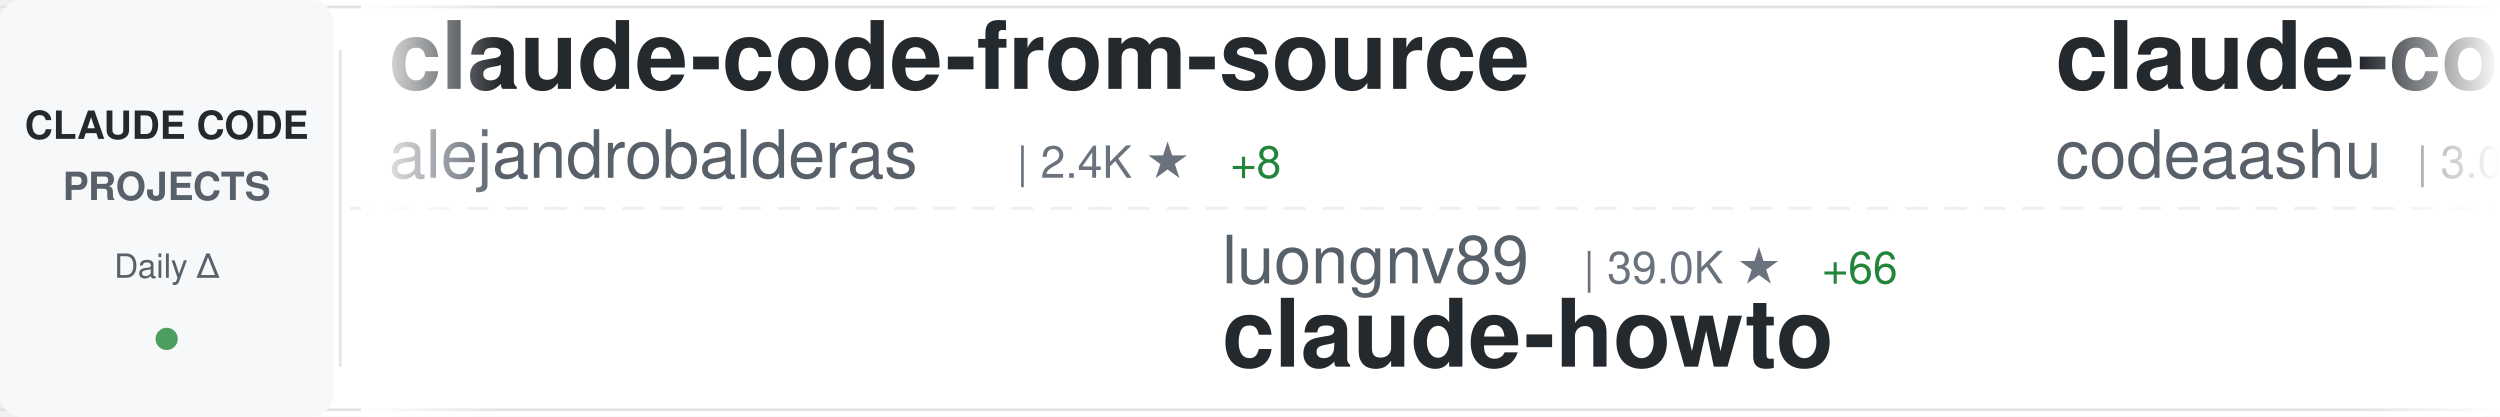
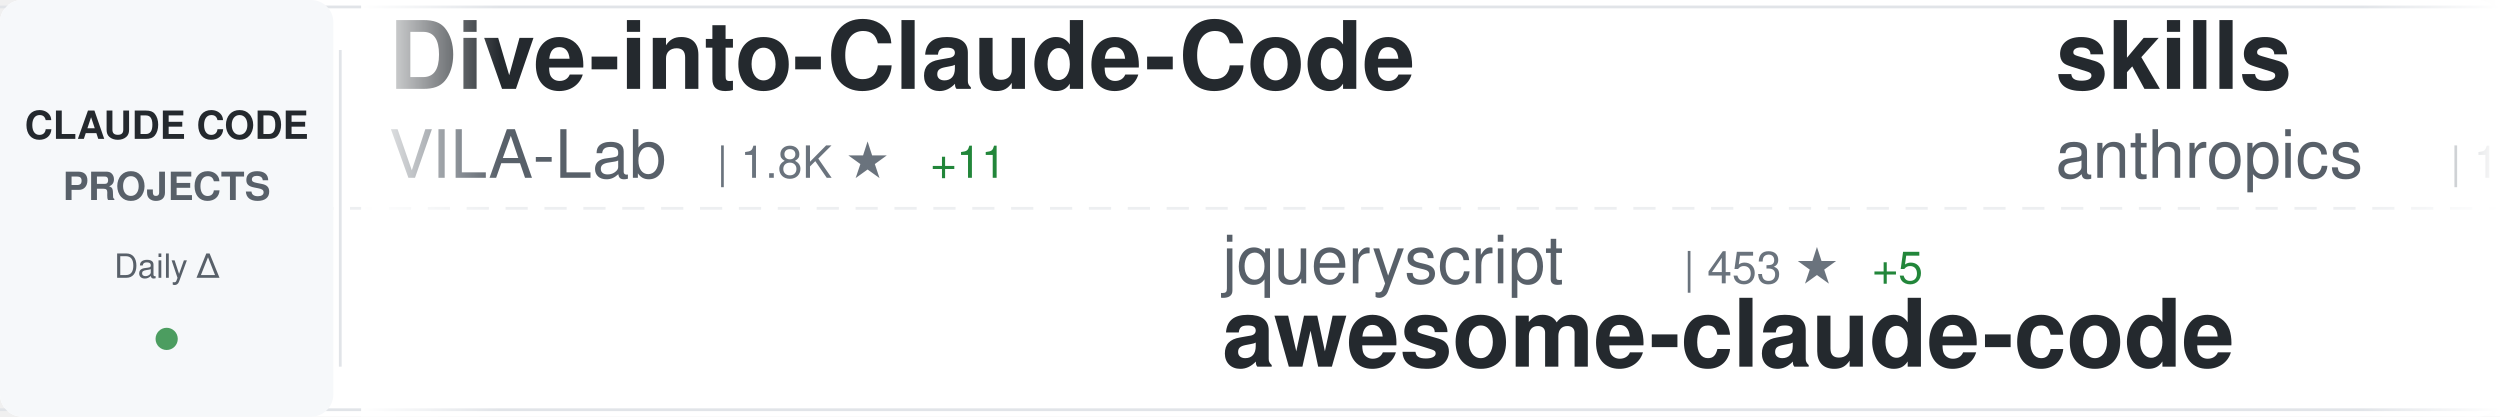
<svg xmlns="http://www.w3.org/2000/svg" width="900" height="150">
  <defs>
    <linearGradient id="awesomeLeftFade" x1="0%" y1="0%" x2="100%" y2="0%">
      <stop offset="0%" style="stop-color:#ffffff;stop-opacity:1" />
      <stop offset="100%" style="stop-color:#ffffff;stop-opacity:0" />
    </linearGradient>
    <linearGradient id="awesomeRightFade" x1="0%" y1="0%" x2="100%" y2="0%">
      <stop offset="0%" style="stop-color:#ffffff;stop-opacity:0" />
      <stop offset="100%" style="stop-color:#ffffff;stop-opacity:1" />
    </linearGradient>
  </defs>
  <rect width="900" height="150" fill="#ffffff" rx="8" />
  <rect x="0" y="2" width="900" height="1" fill="#e1e4e8" />
  <rect x="0" y="147" width="900" height="1" fill="#e1e4e8" />
  <line x1="0" y1="75" x2="900" y2="75" stroke="#e1e4e8" stroke-width="1" stroke-dasharray="8 6" opacity="0.6" />
  <rect x="0" y="0" width="120" height="150" fill="#f6f8fa" rx="8" />
  <text x="60" y="50" font-family="-apple-system, BlinkMacSystemFont, 'Segoe UI', Helvetica, Arial, sans-serif" font-size="14" font-weight="600" fill="#24292e" text-anchor="middle">CLAUDE CODE</text>
  <text x="60" y="72" font-family="-apple-system, BlinkMacSystemFont, 'Segoe UI', Helvetica, Arial, sans-serif" font-size="14" font-weight="600" fill="#586069" text-anchor="middle">PROJECTS</text>
  <text x="60" y="100" font-family="-apple-system, BlinkMacSystemFont, 'Segoe UI', Helvetica, Arial, sans-serif" font-size="12" font-weight="500" fill="#586069" text-anchor="middle">Daily Δ</text>
  <circle cx="60" cy="122" r="4" fill="#22863a" opacity="0.8" />
  <rect x="122" y="18" width="1" height="114" fill="#e1e4e8" />
  <clipPath id="awesomeTickerClip">
    <rect x="130" y="0" width="770" height="150" />
  </clipPath>
  <g clip-path="url(#awesomeTickerClip)">
    <g id="awesomeTickerItems">
      <animateTransform attributeName="transform" attributeType="XML" type="translate" from="0 0" to="-3000 0" dur="54s" repeatCount="indefinite" />
      <g transform="translate(0, 0)">
-         <text x="140" y="32" font-family="-apple-system, BlinkMacSystemFont, 'Segoe UI', Helvetica, Arial, sans-serif" font-size="34" font-weight="600" fill="#24292e">claude-code-from-source</text>
-         <text x="140" y="64" font-family="-apple-system, BlinkMacSystemFont, 'Segoe UI', Helvetica, Arial, sans-serif" font-size="24" font-weight="400" fill="#586069">alejandrobalderas</text>
-         <text x="366" y="64" font-family="-apple-system, BlinkMacSystemFont, 'Segoe UI', Helvetica, Arial, sans-serif" font-size="16" font-weight="500" fill="#6a737d">| 2.4K ★</text>
-         <text x="443" y="64" font-family="-apple-system, BlinkMacSystemFont, 'Segoe UI', Helvetica, Arial, sans-serif" font-size="16" font-weight="500" fill="#22863a"> +8</text>
+         <text x="140" y="32" font-family="-apple-system, BlinkMacSystemFont, 'Segoe UI', Helvetica, Arial, sans-serif" font-size="34" font-weight="600" fill="#24292e">Dive-into-Claude-Code</text>
+         <text x="140" y="64" font-family="-apple-system, BlinkMacSystemFont, 'Segoe UI', Helvetica, Arial, sans-serif" font-size="24" font-weight="400" fill="#586069">VILA-Lab</text>
+         <text x="258" y="64" font-family="-apple-system, BlinkMacSystemFont, 'Segoe UI', Helvetica, Arial, sans-serif" font-size="16" font-weight="500" fill="#6a737d">| 1.8K ★</text>
+         <text x="335" y="64" font-family="-apple-system, BlinkMacSystemFont, 'Segoe UI', Helvetica, Arial, sans-serif" font-size="16" font-weight="500" fill="#22863a"> +11</text>
      </g>
      <g transform="translate(300, 0)">
-         <text x="140" y="102" font-family="-apple-system, BlinkMacSystemFont, 'Segoe UI', Helvetica, Arial, sans-serif" font-size="24" font-weight="400" fill="#586069">luongnv89</text>
-         <text x="270" y="102" font-family="-apple-system, BlinkMacSystemFont, 'Segoe UI', Helvetica, Arial, sans-serif" font-size="16" font-weight="500" fill="#6a737d">| 39.0K ★</text>
-         <text x="356" y="102" font-family="-apple-system, BlinkMacSystemFont, 'Segoe UI', Helvetica, Arial, sans-serif" font-size="16" font-weight="500" fill="#22863a"> +66</text>
-         <text x="140" y="132" font-family="-apple-system, BlinkMacSystemFont, 'Segoe UI', Helvetica, Arial, sans-serif" font-size="34" font-weight="600" fill="#24292e">claude-howto</text>
+         <text x="140" y="102" font-family="-apple-system, BlinkMacSystemFont, 'Segoe UI', Helvetica, Arial, sans-serif" font-size="24" font-weight="400" fill="#586069">jqueryscript</text>
+         <text x="306" y="102" font-family="-apple-system, BlinkMacSystemFont, 'Segoe UI', Helvetica, Arial, sans-serif" font-size="16" font-weight="500" fill="#6a737d">| 453 ★</text>
+         <text x="374" y="102" font-family="-apple-system, BlinkMacSystemFont, 'Segoe UI', Helvetica, Arial, sans-serif" font-size="16" font-weight="500" fill="#22863a"> +5</text>
+         <text x="140" y="132" font-family="-apple-system, BlinkMacSystemFont, 'Segoe UI', Helvetica, Arial, sans-serif" font-size="34" font-weight="600" fill="#24292e">awesome-claude-code</text>
      </g>
      <g transform="translate(600, 0)">
-         <text x="140" y="32" font-family="-apple-system, BlinkMacSystemFont, 'Segoe UI', Helvetica, Arial, sans-serif" font-size="34" font-weight="600" fill="#24292e">claude-code</text>
-         <text x="140" y="64" font-family="-apple-system, BlinkMacSystemFont, 'Segoe UI', Helvetica, Arial, sans-serif" font-size="24" font-weight="400" fill="#586069">codeaashu</text>
-         <text x="270" y="64" font-family="-apple-system, BlinkMacSystemFont, 'Segoe UI', Helvetica, Arial, sans-serif" font-size="16" font-weight="500" fill="#6a737d">| 3.0K ★</text>
-         <text x="347" y="64" font-family="-apple-system, BlinkMacSystemFont, 'Segoe UI', Helvetica, Arial, sans-serif" font-size="16" font-weight="500" fill="#22863a"> +6</text>
+         <text x="140" y="32" font-family="-apple-system, BlinkMacSystemFont, 'Segoe UI', Helvetica, Arial, sans-serif" font-size="34" font-weight="600" fill="#24292e">skills</text>
+         <text x="140" y="64" font-family="-apple-system, BlinkMacSystemFont, 'Segoe UI', Helvetica, Arial, sans-serif" font-size="24" font-weight="400" fill="#586069">anthropics</text>
+         <text x="282" y="64" font-family="-apple-system, BlinkMacSystemFont, 'Segoe UI', Helvetica, Arial, sans-serif" font-size="16" font-weight="500" fill="#6a737d">| 157.4K ★</text>
+         <text x="377" y="64" font-family="-apple-system, BlinkMacSystemFont, 'Segoe UI', Helvetica, Arial, sans-serif" font-size="16" font-weight="500" fill="#22863a"> +360</text>
      </g>
      <g transform="translate(900, 0)">
-         <text x="140" y="102" font-family="-apple-system, BlinkMacSystemFont, 'Segoe UI', Helvetica, Arial, sans-serif" font-size="24" font-weight="400" fill="#586069">ding113</text>
-         <text x="246" y="102" font-family="-apple-system, BlinkMacSystemFont, 'Segoe UI', Helvetica, Arial, sans-serif" font-size="16" font-weight="500" fill="#6a737d">| 3.2K ★</text>
-         <text x="323" y="102" font-family="-apple-system, BlinkMacSystemFont, 'Segoe UI', Helvetica, Arial, sans-serif" font-size="16" font-weight="500" fill="#22863a"> +11</text>
-         <text x="140" y="132" font-family="-apple-system, BlinkMacSystemFont, 'Segoe UI', Helvetica, Arial, sans-serif" font-size="34" font-weight="600" fill="#24292e">claude-code-hub</text>
+         <text x="140" y="102" font-family="-apple-system, BlinkMacSystemFont, 'Segoe UI', Helvetica, Arial, sans-serif" font-size="24" font-weight="400" fill="#586069">shareAI-lab</text>
+         <text x="294" y="102" font-family="-apple-system, BlinkMacSystemFont, 'Segoe UI', Helvetica, Arial, sans-serif" font-size="16" font-weight="500" fill="#6a737d">| 69.5K ★</text>
+         <text x="380" y="102" font-family="-apple-system, BlinkMacSystemFont, 'Segoe UI', Helvetica, Arial, sans-serif" font-size="16" font-weight="500" fill="#22863a"> +211</text>
+         <text x="140" y="132" font-family="-apple-system, BlinkMacSystemFont, 'Segoe UI', Helvetica, Arial, sans-serif" font-size="34" font-weight="600" fill="#24292e">learn-claude-code</text>
      </g>
      <g transform="translate(1200, 0)">
-         <text x="140" y="32" font-family="-apple-system, BlinkMacSystemFont, 'Segoe UI', Helvetica, Arial, sans-serif" font-size="34" font-weight="600" fill="#24292e">claude-code-harness</text>
-         <text x="140" y="64" font-family="-apple-system, BlinkMacSystemFont, 'Segoe UI', Helvetica, Arial, sans-serif" font-size="24" font-weight="400" fill="#586069">Chachamaru127</text>
-         <text x="318" y="64" font-family="-apple-system, BlinkMacSystemFont, 'Segoe UI', Helvetica, Arial, sans-serif" font-size="16" font-weight="500" fill="#6a737d">| 2.9K ★</text>
-         <text x="395" y="64" font-family="-apple-system, BlinkMacSystemFont, 'Segoe UI', Helvetica, Arial, sans-serif" font-size="16" font-weight="500" fill="#22863a"> +9</text>
+         <text x="140" y="32" font-family="-apple-system, BlinkMacSystemFont, 'Segoe UI', Helvetica, Arial, sans-serif" font-size="34" font-weight="600" fill="#24292e">my-claude-code-setup</text>
+         <text x="140" y="64" font-family="-apple-system, BlinkMacSystemFont, 'Segoe UI', Helvetica, Arial, sans-serif" font-size="24" font-weight="400" fill="#586069">centminmod</text>
+         <text x="282" y="64" font-family="-apple-system, BlinkMacSystemFont, 'Segoe UI', Helvetica, Arial, sans-serif" font-size="16" font-weight="500" fill="#6a737d">| 2.4K ★</text>
+         <text x="359" y="64" font-family="-apple-system, BlinkMacSystemFont, 'Segoe UI', Helvetica, Arial, sans-serif" font-size="16" font-weight="500" fill="#22863a"> +1</text>
      </g>
      <g transform="translate(1500, 0)">
-         <text x="140" y="102" font-family="-apple-system, BlinkMacSystemFont, 'Segoe UI', Helvetica, Arial, sans-serif" font-size="24" font-weight="400" fill="#586069">Windy3f3f3f3f</text>
-         <text x="318" y="102" font-family="-apple-system, BlinkMacSystemFont, 'Segoe UI', Helvetica, Arial, sans-serif" font-size="16" font-weight="500" fill="#6a737d">| 2.9K ★</text>
-         <text x="395" y="102" font-family="-apple-system, BlinkMacSystemFont, 'Segoe UI', Helvetica, Arial, sans-serif" font-size="16" font-weight="500" fill="#22863a"> +68</text>
-         <text x="140" y="132" font-family="-apple-system, BlinkMacSystemFont, 'Segoe UI', Helvetica, Arial, sans-serif" font-size="34" font-weight="600" fill="#24292e">how-claude-code-works</text>
+         <text x="140" y="102" font-family="-apple-system, BlinkMacSystemFont, 'Segoe UI', Helvetica, Arial, sans-serif" font-size="24" font-weight="400" fill="#586069">frankbria</text>
+         <text x="270" y="102" font-family="-apple-system, BlinkMacSystemFont, 'Segoe UI', Helvetica, Arial, sans-serif" font-size="16" font-weight="500" fill="#6a737d">| 9.5K ★</text>
+         <text x="347" y="102" font-family="-apple-system, BlinkMacSystemFont, 'Segoe UI', Helvetica, Arial, sans-serif" font-size="16" font-weight="500" fill="#22863a"> +6</text>
+         <text x="140" y="132" font-family="-apple-system, BlinkMacSystemFont, 'Segoe UI', Helvetica, Arial, sans-serif" font-size="34" font-weight="600" fill="#24292e">ralph-claude-code</text>
      </g>
      <g transform="translate(1800, 0)">
-         <text x="140" y="32" font-family="-apple-system, BlinkMacSystemFont, 'Segoe UI', Helvetica, Arial, sans-serif" font-size="34" font-weight="600" fill="#24292e">Claude-Code</text>
-         <text x="140" y="64" font-family="-apple-system, BlinkMacSystemFont, 'Segoe UI', Helvetica, Arial, sans-serif" font-size="24" font-weight="400" fill="#586069">KPR111</text>
-         <text x="234" y="64" font-family="-apple-system, BlinkMacSystemFont, 'Segoe UI', Helvetica, Arial, sans-serif" font-size="16" font-weight="500" fill="#6a737d">| 18 ★</text>
+         <text x="140" y="32" font-family="-apple-system, BlinkMacSystemFont, 'Segoe UI', Helvetica, Arial, sans-serif" font-size="34" font-weight="600" fill="#24292e">how-claude-code-works</text>
+         <text x="140" y="64" font-family="-apple-system, BlinkMacSystemFont, 'Segoe UI', Helvetica, Arial, sans-serif" font-size="24" font-weight="400" fill="#586069">Windy3f3f3f3f</text>
+         <text x="318" y="64" font-family="-apple-system, BlinkMacSystemFont, 'Segoe UI', Helvetica, Arial, sans-serif" font-size="16" font-weight="500" fill="#6a737d">| 2.9K ★</text>
+         <text x="395" y="64" font-family="-apple-system, BlinkMacSystemFont, 'Segoe UI', Helvetica, Arial, sans-serif" font-size="16" font-weight="500" fill="#22863a"> +55</text>
      </g>
      <g transform="translate(2100, 0)">
-         <text x="140" y="102" font-family="-apple-system, BlinkMacSystemFont, 'Segoe UI', Helvetica, Arial, sans-serif" font-size="24" font-weight="400" fill="#586069">RishabhK103</text>
-         <text x="294" y="102" font-family="-apple-system, BlinkMacSystemFont, 'Segoe UI', Helvetica, Arial, sans-serif" font-size="16" font-weight="500" fill="#6a737d">| 99 ★</text>
+         <text x="140" y="102" font-family="-apple-system, BlinkMacSystemFont, 'Segoe UI', Helvetica, Arial, sans-serif" font-size="24" font-weight="400" fill="#586069">Tinkeringg-Lab</text>
+         <text x="330" y="102" font-family="-apple-system, BlinkMacSystemFont, 'Segoe UI', Helvetica, Arial, sans-serif" font-size="16" font-weight="500" fill="#6a737d">| 209 ★</text>
        <text x="140" y="132" font-family="-apple-system, BlinkMacSystemFont, 'Segoe UI', Helvetica, Arial, sans-serif" font-size="34" font-weight="600" fill="#24292e">claude-code</text>
      </g>
      <g transform="translate(2400, 0)">
-         <text x="140" y="32" font-family="-apple-system, BlinkMacSystemFont, 'Segoe UI', Helvetica, Arial, sans-serif" font-size="34" font-weight="600" fill="#24292e">andrej-karpathy-skills</text>
-         <text x="140" y="64" font-family="-apple-system, BlinkMacSystemFont, 'Segoe UI', Helvetica, Arial, sans-serif" font-size="24" font-weight="400" fill="#586069">multica-ai</text>
-         <text x="282" y="64" font-family="-apple-system, BlinkMacSystemFont, 'Segoe UI', Helvetica, Arial, sans-serif" font-size="16" font-weight="500" fill="#6a737d">| 186.0K ★</text>
-         <text x="377" y="64" font-family="-apple-system, BlinkMacSystemFont, 'Segoe UI', Helvetica, Arial, sans-serif" font-size="16" font-weight="500" fill="#22863a"> +910</text>
+         <text x="140" y="32" font-family="-apple-system, BlinkMacSystemFont, 'Segoe UI', Helvetica, Arial, sans-serif" font-size="34" font-weight="600" fill="#24292e">claude-code-guide</text>
+         <text x="140" y="64" font-family="-apple-system, BlinkMacSystemFont, 'Segoe UI', Helvetica, Arial, sans-serif" font-size="24" font-weight="400" fill="#586069">zebbern</text>
+         <text x="246" y="64" font-family="-apple-system, BlinkMacSystemFont, 'Segoe UI', Helvetica, Arial, sans-serif" font-size="16" font-weight="500" fill="#6a737d">| 4.4K ★</text>
+         <text x="323" y="64" font-family="-apple-system, BlinkMacSystemFont, 'Segoe UI', Helvetica, Arial, sans-serif" font-size="16" font-weight="500" fill="#22863a"> +5</text>
      </g>
      <g transform="translate(2700, 0)">
-         <text x="140" y="102" font-family="-apple-system, BlinkMacSystemFont, 'Segoe UI', Helvetica, Arial, sans-serif" font-size="24" font-weight="400" fill="#586069">disler</text>
-         <text x="234" y="102" font-family="-apple-system, BlinkMacSystemFont, 'Segoe UI', Helvetica, Arial, sans-serif" font-size="16" font-weight="500" fill="#6a737d">| 1.4K ★</text>
-         <text x="311" y="102" font-family="-apple-system, BlinkMacSystemFont, 'Segoe UI', Helvetica, Arial, sans-serif" font-size="16" font-weight="500" fill="#22863a"> +5</text>
-         <text x="140" y="132" font-family="-apple-system, BlinkMacSystemFont, 'Segoe UI', Helvetica, Arial, sans-serif" font-size="34" font-weight="600" fill="#24292e">pi-vs-claude-code</text>
+         <text x="140" y="102" font-family="-apple-system, BlinkMacSystemFont, 'Segoe UI', Helvetica, Arial, sans-serif" font-size="24" font-weight="400" fill="#586069">777genius</text>
+         <text x="270" y="102" font-family="-apple-system, BlinkMacSystemFont, 'Segoe UI', Helvetica, Arial, sans-serif" font-size="16" font-weight="500" fill="#6a737d">| 918 ★</text>
+         <text x="338" y="102" font-family="-apple-system, BlinkMacSystemFont, 'Segoe UI', Helvetica, Arial, sans-serif" font-size="16" font-weight="500" fill="#22863a"> +1</text>
+         <text x="140" y="132" font-family="-apple-system, BlinkMacSystemFont, 'Segoe UI', Helvetica, Arial, sans-serif" font-size="34" font-weight="600" fill="#24292e">claude-code-source-code</text>
      </g>
      <g transform="translate(3000, 0)">
-         <text x="140" y="32" font-family="-apple-system, BlinkMacSystemFont, 'Segoe UI', Helvetica, Arial, sans-serif" font-size="34" font-weight="600" fill="#24292e">claude-code-from-source</text>
-         <text x="140" y="64" font-family="-apple-system, BlinkMacSystemFont, 'Segoe UI', Helvetica, Arial, sans-serif" font-size="24" font-weight="400" fill="#586069">alejandrobalderas</text>
-         <text x="366" y="64" font-family="-apple-system, BlinkMacSystemFont, 'Segoe UI', Helvetica, Arial, sans-serif" font-size="16" font-weight="500" fill="#6a737d">| 2.4K ★</text>
-         <text x="443" y="64" font-family="-apple-system, BlinkMacSystemFont, 'Segoe UI', Helvetica, Arial, sans-serif" font-size="16" font-weight="500" fill="#22863a"> +8</text>
+         <text x="140" y="32" font-family="-apple-system, BlinkMacSystemFont, 'Segoe UI', Helvetica, Arial, sans-serif" font-size="34" font-weight="600" fill="#24292e">Dive-into-Claude-Code</text>
+         <text x="140" y="64" font-family="-apple-system, BlinkMacSystemFont, 'Segoe UI', Helvetica, Arial, sans-serif" font-size="24" font-weight="400" fill="#586069">VILA-Lab</text>
+         <text x="258" y="64" font-family="-apple-system, BlinkMacSystemFont, 'Segoe UI', Helvetica, Arial, sans-serif" font-size="16" font-weight="500" fill="#6a737d">| 1.8K ★</text>
+         <text x="335" y="64" font-family="-apple-system, BlinkMacSystemFont, 'Segoe UI', Helvetica, Arial, sans-serif" font-size="16" font-weight="500" fill="#22863a"> +11</text>
      </g>
      <g transform="translate(3300, 0)">
-         <text x="140" y="102" font-family="-apple-system, BlinkMacSystemFont, 'Segoe UI', Helvetica, Arial, sans-serif" font-size="24" font-weight="400" fill="#586069">luongnv89</text>
-         <text x="270" y="102" font-family="-apple-system, BlinkMacSystemFont, 'Segoe UI', Helvetica, Arial, sans-serif" font-size="16" font-weight="500" fill="#6a737d">| 39.0K ★</text>
-         <text x="356" y="102" font-family="-apple-system, BlinkMacSystemFont, 'Segoe UI', Helvetica, Arial, sans-serif" font-size="16" font-weight="500" fill="#22863a"> +66</text>
-         <text x="140" y="132" font-family="-apple-system, BlinkMacSystemFont, 'Segoe UI', Helvetica, Arial, sans-serif" font-size="34" font-weight="600" fill="#24292e">claude-howto</text>
+         <text x="140" y="102" font-family="-apple-system, BlinkMacSystemFont, 'Segoe UI', Helvetica, Arial, sans-serif" font-size="24" font-weight="400" fill="#586069">jqueryscript</text>
+         <text x="306" y="102" font-family="-apple-system, BlinkMacSystemFont, 'Segoe UI', Helvetica, Arial, sans-serif" font-size="16" font-weight="500" fill="#6a737d">| 453 ★</text>
+         <text x="374" y="102" font-family="-apple-system, BlinkMacSystemFont, 'Segoe UI', Helvetica, Arial, sans-serif" font-size="16" font-weight="500" fill="#22863a"> +5</text>
+         <text x="140" y="132" font-family="-apple-system, BlinkMacSystemFont, 'Segoe UI', Helvetica, Arial, sans-serif" font-size="34" font-weight="600" fill="#24292e">awesome-claude-code</text>
      </g>
      <g transform="translate(3600, 0)">
-         <text x="140" y="32" font-family="-apple-system, BlinkMacSystemFont, 'Segoe UI', Helvetica, Arial, sans-serif" font-size="34" font-weight="600" fill="#24292e">claude-code</text>
-         <text x="140" y="64" font-family="-apple-system, BlinkMacSystemFont, 'Segoe UI', Helvetica, Arial, sans-serif" font-size="24" font-weight="400" fill="#586069">codeaashu</text>
-         <text x="270" y="64" font-family="-apple-system, BlinkMacSystemFont, 'Segoe UI', Helvetica, Arial, sans-serif" font-size="16" font-weight="500" fill="#6a737d">| 3.0K ★</text>
-         <text x="347" y="64" font-family="-apple-system, BlinkMacSystemFont, 'Segoe UI', Helvetica, Arial, sans-serif" font-size="16" font-weight="500" fill="#22863a"> +6</text>
+         <text x="140" y="32" font-family="-apple-system, BlinkMacSystemFont, 'Segoe UI', Helvetica, Arial, sans-serif" font-size="34" font-weight="600" fill="#24292e">skills</text>
+         <text x="140" y="64" font-family="-apple-system, BlinkMacSystemFont, 'Segoe UI', Helvetica, Arial, sans-serif" font-size="24" font-weight="400" fill="#586069">anthropics</text>
+         <text x="282" y="64" font-family="-apple-system, BlinkMacSystemFont, 'Segoe UI', Helvetica, Arial, sans-serif" font-size="16" font-weight="500" fill="#6a737d">| 157.4K ★</text>
+         <text x="377" y="64" font-family="-apple-system, BlinkMacSystemFont, 'Segoe UI', Helvetica, Arial, sans-serif" font-size="16" font-weight="500" fill="#22863a"> +360</text>
      </g>
      <g transform="translate(3900, 0)">
-         <text x="140" y="102" font-family="-apple-system, BlinkMacSystemFont, 'Segoe UI', Helvetica, Arial, sans-serif" font-size="24" font-weight="400" fill="#586069">ding113</text>
-         <text x="246" y="102" font-family="-apple-system, BlinkMacSystemFont, 'Segoe UI', Helvetica, Arial, sans-serif" font-size="16" font-weight="500" fill="#6a737d">| 3.2K ★</text>
-         <text x="323" y="102" font-family="-apple-system, BlinkMacSystemFont, 'Segoe UI', Helvetica, Arial, sans-serif" font-size="16" font-weight="500" fill="#22863a"> +11</text>
-         <text x="140" y="132" font-family="-apple-system, BlinkMacSystemFont, 'Segoe UI', Helvetica, Arial, sans-serif" font-size="34" font-weight="600" fill="#24292e">claude-code-hub</text>
+         <text x="140" y="102" font-family="-apple-system, BlinkMacSystemFont, 'Segoe UI', Helvetica, Arial, sans-serif" font-size="24" font-weight="400" fill="#586069">shareAI-lab</text>
+         <text x="294" y="102" font-family="-apple-system, BlinkMacSystemFont, 'Segoe UI', Helvetica, Arial, sans-serif" font-size="16" font-weight="500" fill="#6a737d">| 69.5K ★</text>
+         <text x="380" y="102" font-family="-apple-system, BlinkMacSystemFont, 'Segoe UI', Helvetica, Arial, sans-serif" font-size="16" font-weight="500" fill="#22863a"> +211</text>
+         <text x="140" y="132" font-family="-apple-system, BlinkMacSystemFont, 'Segoe UI', Helvetica, Arial, sans-serif" font-size="34" font-weight="600" fill="#24292e">learn-claude-code</text>
      </g>
    </g>
  </g>
  <rect x="130" y="0" width="50" height="150" fill="url(#awesomeLeftFade)" />
  <rect x="850" y="0" width="50" height="150" fill="url(#awesomeRightFade)" />
</svg>
